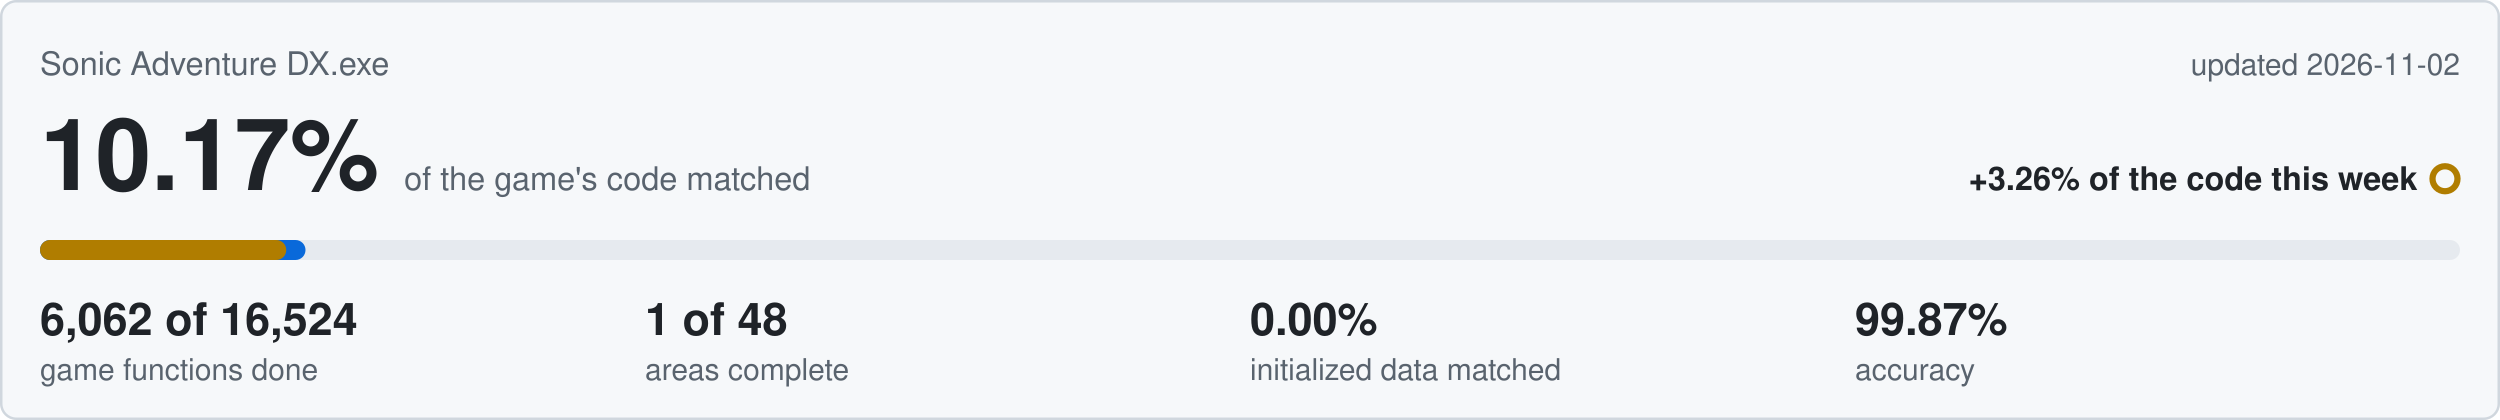
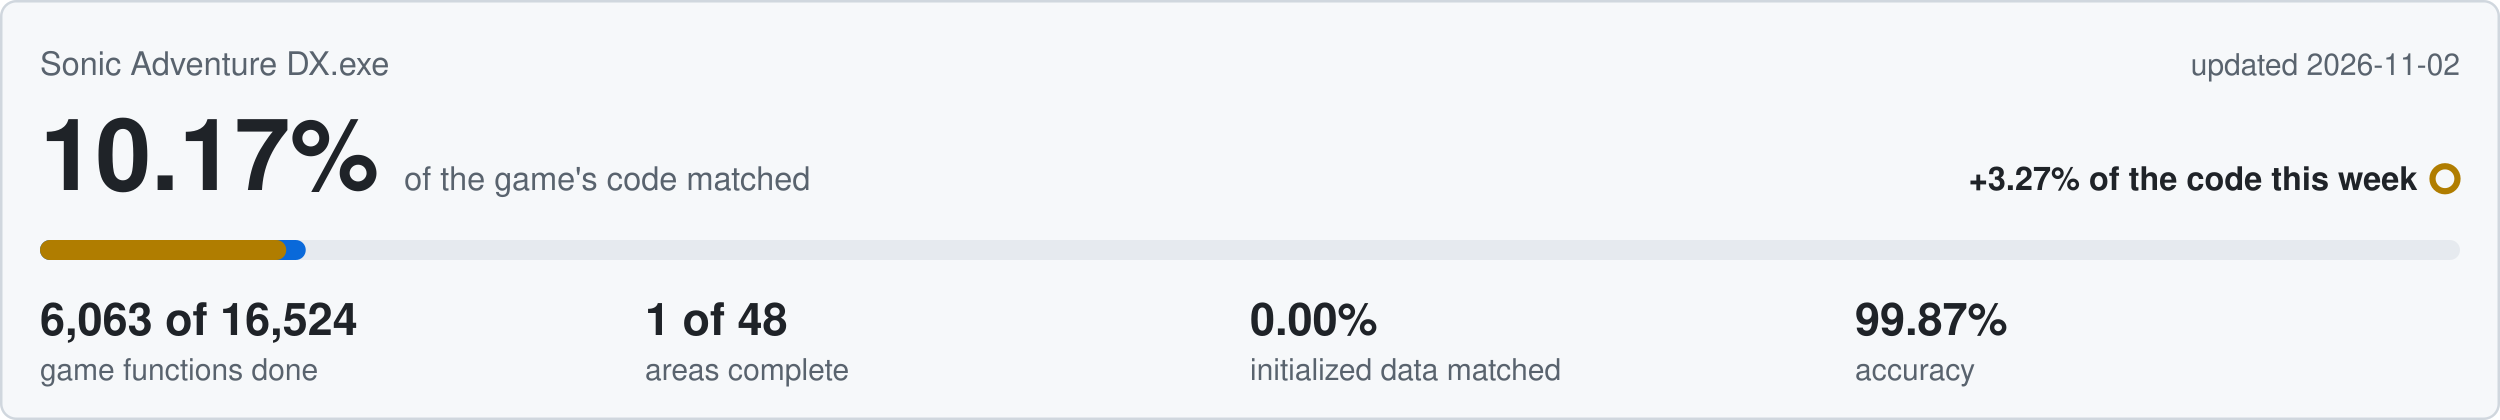
<svg xmlns="http://www.w3.org/2000/svg" viewBox="0 0 1000 168" width="1000" height="168">
  <rect x="0.5" y="0.5" width="999" height="167" rx="6" fill="#f6f8fa" stroke="#d0d7de" />
  <text x="16" y="30" font-family="Segoe UI,Helvetica,Arial,sans-serif" font-size="13" fill="#59636e">Sonic Adventure DX.exe</text>
  <text x="984" y="30" text-anchor="end" font-family="Segoe UI,Helvetica,Arial,sans-serif" font-size="12" fill="#59636e">updated 2026-11-02</text>
  <text x="16" y="76" font-family="Segoe UI,Helvetica,Arial,sans-serif" font-size="40" font-weight="600" fill="#1f2328">10.17%<tspan dx="10" font-size="13" font-weight="400" fill="#59636e">of the game's code matched</tspan>
  </text>
-   <text x="967" y="76" text-anchor="end" font-family="Segoe UI,Helvetica,Arial,sans-serif" font-size="13" font-weight="600" fill="#1f2328">+3.26% of the code this week</text>
+   <text x="967" y="76" text-anchor="end" font-family="Segoe UI,Helvetica,Arial,sans-serif" font-size="13" font-weight="600" fill="#1f2328">+3.27% of the code this week</text>
  <circle cx="978" cy="71.5" r="5" fill="none" stroke="#b07d00" stroke-width="2.5" />
  <rect x="16" y="96" width="968" height="8" rx="4" fill="#e6eaef" />
-   <rect x="16" y="96" width="106.2" height="8" rx="4" fill="#0969da" />
+   <rect x="16" y="96" width="106.3" height="8" rx="4" fill="#0969da" />
  <rect x="16" y="96" width="98.5" height="8" rx="4" fill="#b07d00" />
-   <text x="16" y="134" font-family="Segoe UI,Helvetica,Arial,sans-serif" font-size="18" font-weight="600" fill="#1f2328">6,062 of 16,524</text>
+   <text x="16" y="134" font-family="Segoe UI,Helvetica,Arial,sans-serif" font-size="18" font-weight="600" fill="#1f2328">6,063 of 16,524</text>
  <text x="16" y="152" font-family="Segoe UI,Helvetica,Arial,sans-serif" font-size="12" fill="#59636e">game functions done</text>
  <text x="258" y="134" font-family="Segoe UI,Helvetica,Arial,sans-serif" font-size="18" font-weight="600" fill="#1f2328">1 of 48</text>
  <text x="258" y="152" font-family="Segoe UI,Helvetica,Arial,sans-serif" font-size="12" fill="#59636e">areas complete</text>
  <text x="500" y="134" font-family="Segoe UI,Helvetica,Arial,sans-serif" font-size="18" font-weight="600" fill="#1f2328">0.00%</text>
  <text x="500" y="152" font-family="Segoe UI,Helvetica,Arial,sans-serif" font-size="12" fill="#59636e">initialized data matched</text>
  <text x="742" y="134" font-family="Segoe UI,Helvetica,Arial,sans-serif" font-size="18" font-weight="600" fill="#1f2328">99.87%</text>
  <text x="742" y="152" font-family="Segoe UI,Helvetica,Arial,sans-serif" font-size="12" fill="#59636e">accuracy</text>
</svg>
